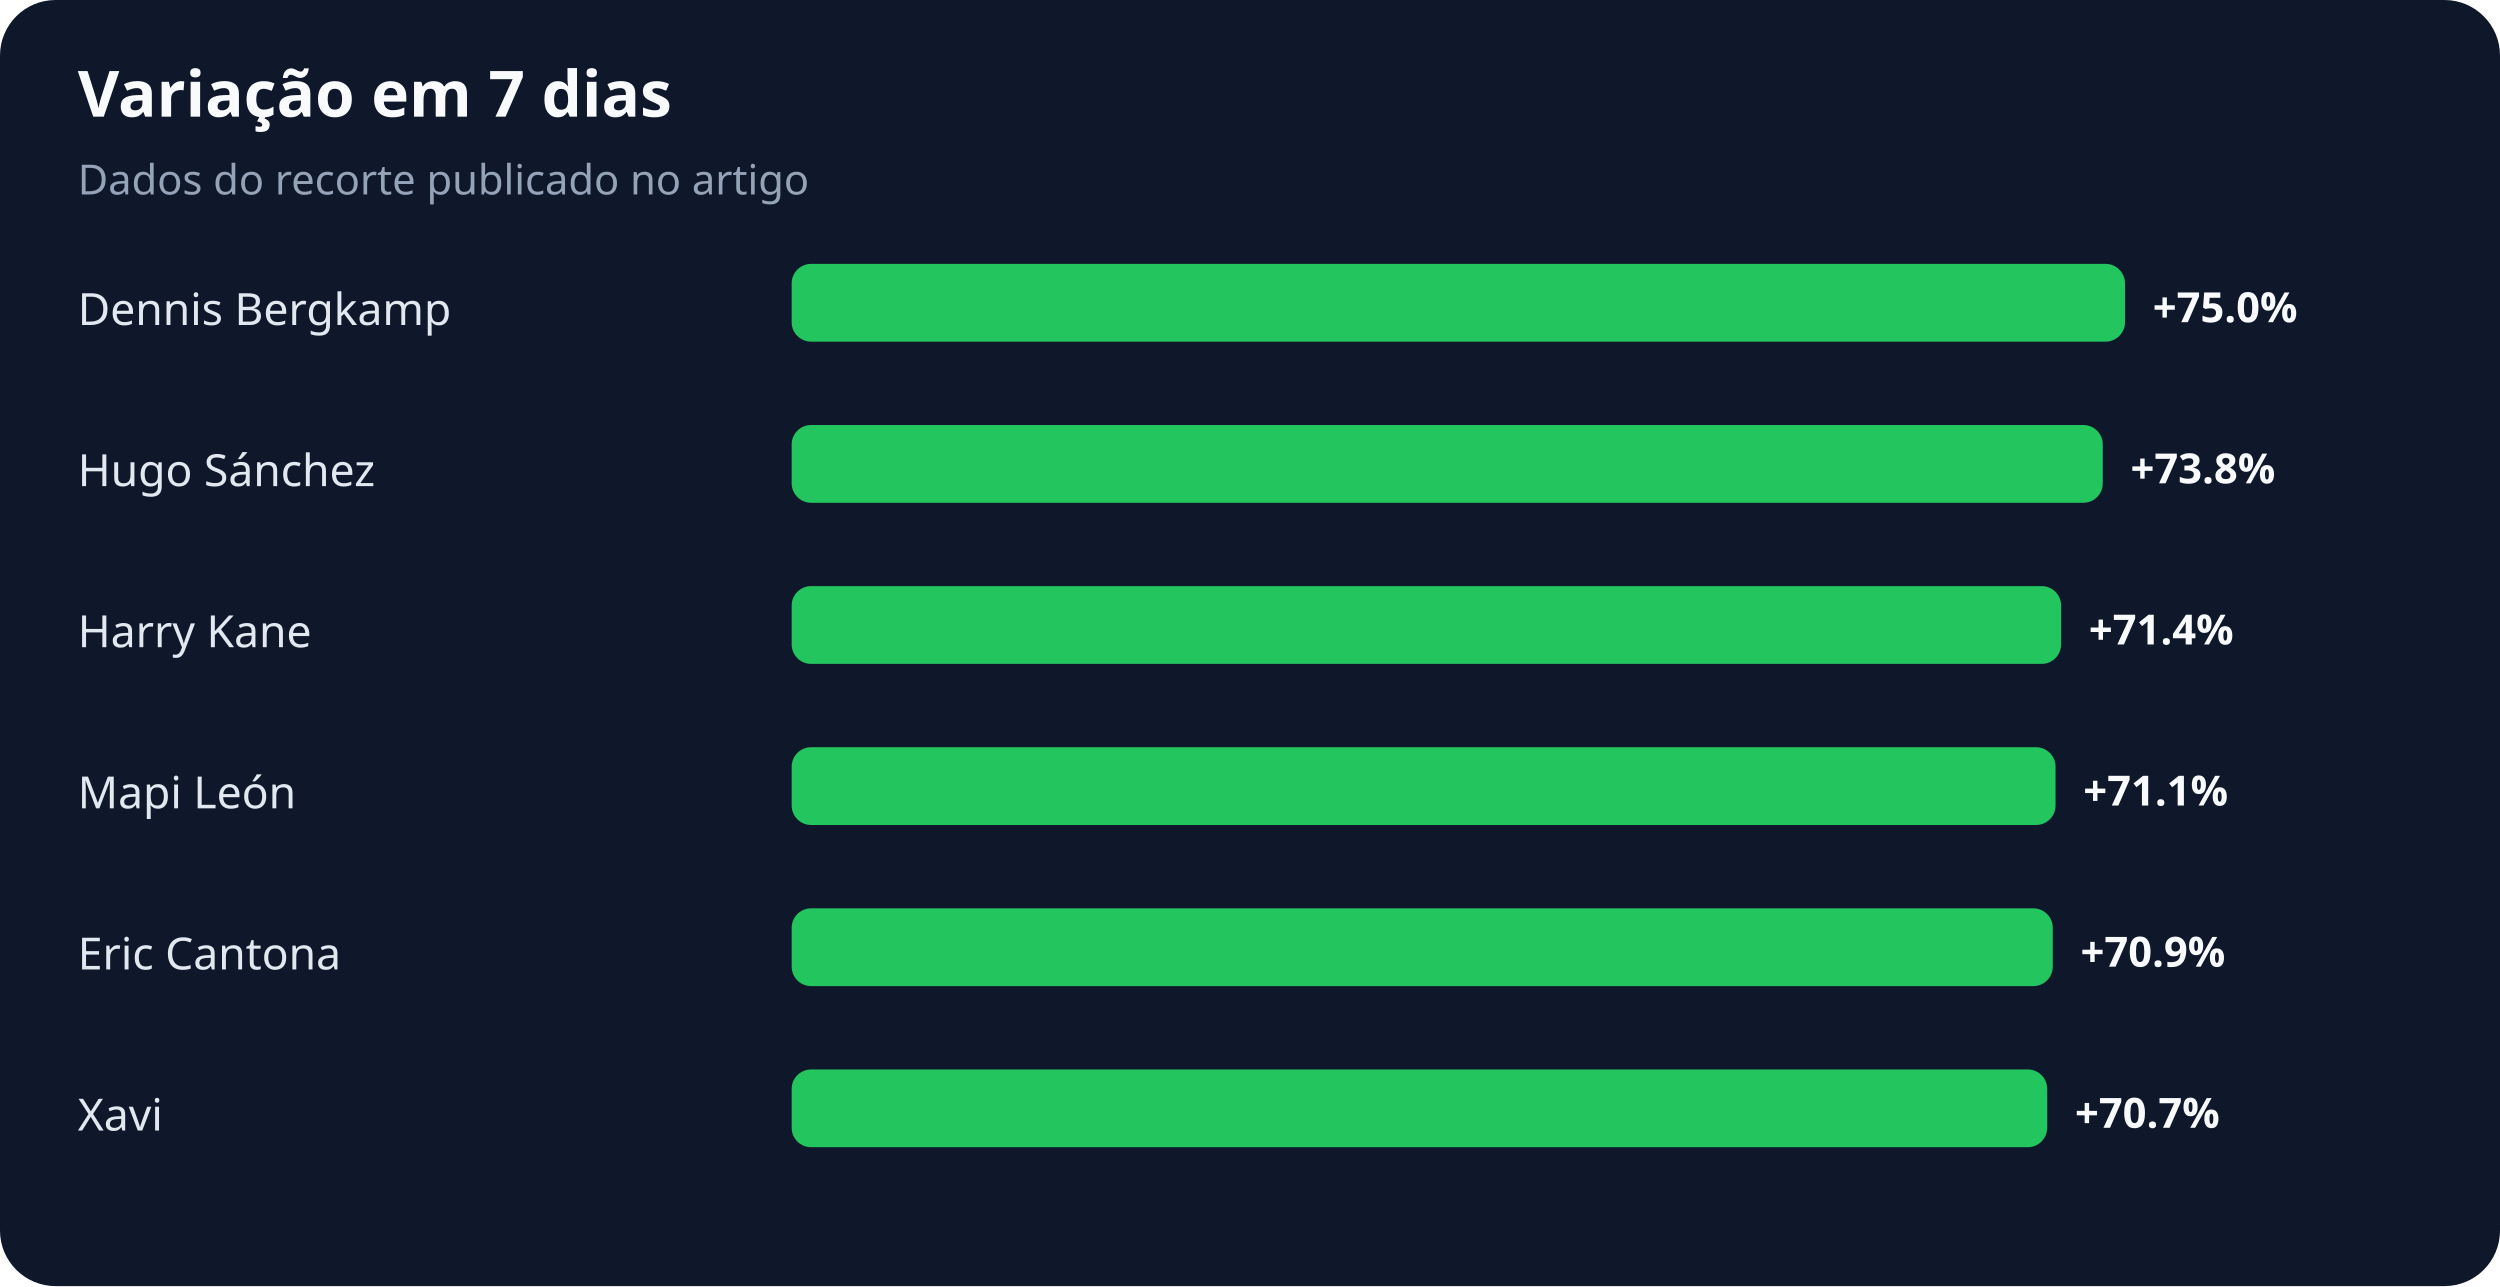
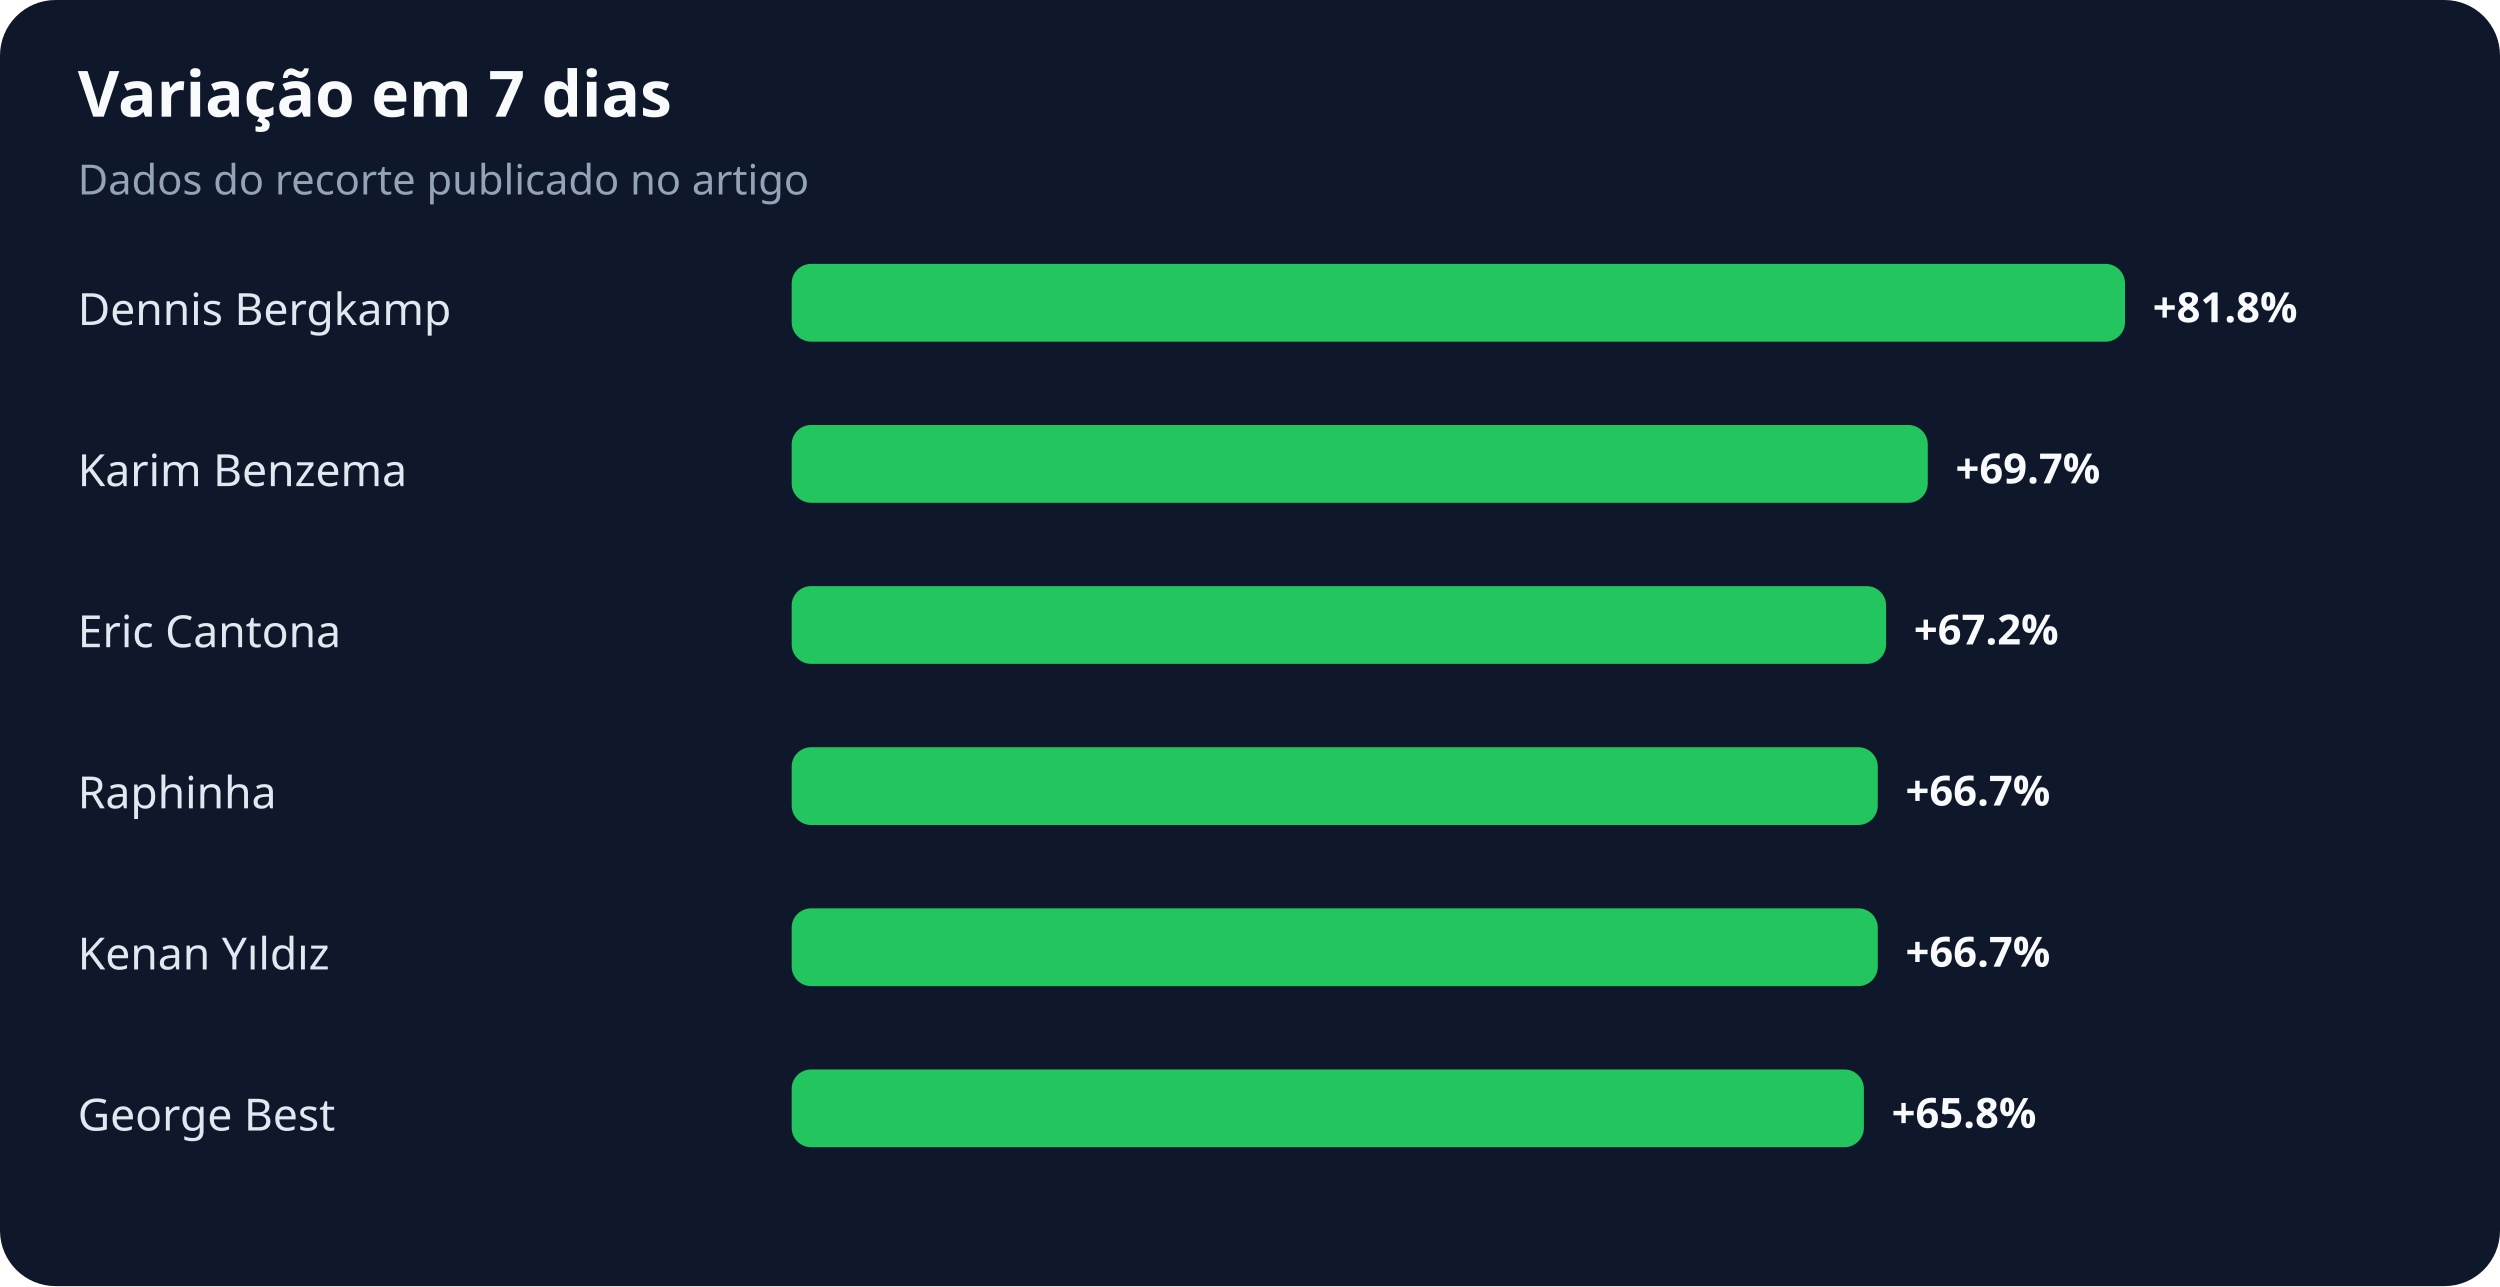
<svg xmlns="http://www.w3.org/2000/svg" width="900" height="463" viewBox="0 0 900 463" role="img" aria-labelledby="title desc">
  <rect width="100%" height="100%" rx="20" fill="#0f172a" />
  <text x="28" y="42" fill="#f8fafc" font-family="system-ui,sans-serif" font-size="23" font-weight="700">Variação em 7 dias</text>
  <text x="28" y="70" fill="#94a3b8" font-family="system-ui,sans-serif" font-size="15">Dados do recorte publicado no artigo</text>
  <text x="28" y="117" fill="#e2e8f0" font-family="system-ui,sans-serif" font-size="16">Dennis Bergkamp</text>
  <rect x="285" y="95" width="480" height="28" rx="7" fill="#22c55e" />
-   <text x="775" y="116" fill="#f8fafc" font-family="system-ui,sans-serif" font-size="15" font-weight="700">+75.0%</text>
-   <text x="28" y="175" fill="#e2e8f0" font-family="system-ui,sans-serif" font-size="16">Hugo Sánchez</text>
-   <rect x="285" y="153" width="472" height="28" rx="7" fill="#22c55e" />
-   <text x="767" y="174" fill="#f8fafc" font-family="system-ui,sans-serif" font-size="15" font-weight="700">+73.8%</text>
-   <text x="28" y="233" fill="#e2e8f0" font-family="system-ui,sans-serif" font-size="16">Harry Kane</text>
-   <rect x="285" y="211" width="457" height="28" rx="7" fill="#22c55e" />
-   <text x="752" y="232" fill="#f8fafc" font-family="system-ui,sans-serif" font-size="15" font-weight="700">+71.4%</text>
-   <text x="28" y="291" fill="#e2e8f0" font-family="system-ui,sans-serif" font-size="16">Mapi León</text>
-   <rect x="285" y="269" width="455" height="28" rx="7" fill="#22c55e" />
-   <text x="750" y="290" fill="#f8fafc" font-family="system-ui,sans-serif" font-size="15" font-weight="700">+71.1%</text>
-   <text x="28" y="349" fill="#e2e8f0" font-family="system-ui,sans-serif" font-size="16">Eric Cantona</text>
-   <rect x="285" y="327" width="454" height="28" rx="7" fill="#22c55e" />
-   <text x="749" y="348" fill="#f8fafc" font-family="system-ui,sans-serif" font-size="15" font-weight="700">+70.9%</text>
-   <text x="28" y="407" fill="#e2e8f0" font-family="system-ui,sans-serif" font-size="16">Xavi</text>
-   <rect x="285" y="385" width="452" height="28" rx="7" fill="#22c55e" />
-   <text x="747" y="406" fill="#f8fafc" font-family="system-ui,sans-serif" font-size="15" font-weight="700">+70.7%</text>
+   <text x="775" y="116" fill="#f8fafc" font-family="system-ui,sans-serif" font-size="15" font-weight="700">+81.8%</text>
+   <text x="28" y="175" fill="#e2e8f0" font-family="system-ui,sans-serif" font-size="16">Karim Benzema</text>
+   <rect x="285" y="153" width="409" height="28" rx="7" fill="#22c55e" />
+   <text x="704" y="174" fill="#f8fafc" font-family="system-ui,sans-serif" font-size="15" font-weight="700">+69.7%</text>
+   <text x="28" y="233" fill="#e2e8f0" font-family="system-ui,sans-serif" font-size="16">Eric Cantona</text>
+   <rect x="285" y="211" width="394" height="28" rx="7" fill="#22c55e" />
+   <text x="689" y="232" fill="#f8fafc" font-family="system-ui,sans-serif" font-size="15" font-weight="700">+67.2%</text>
+   <text x="28" y="291" fill="#e2e8f0" font-family="system-ui,sans-serif" font-size="16">Raphinha</text>
+   <rect x="285" y="269" width="391" height="28" rx="7" fill="#22c55e" />
+   <text x="686" y="290" fill="#f8fafc" font-family="system-ui,sans-serif" font-size="15" font-weight="700">+66.7%</text>
+   <text x="28" y="349" fill="#e2e8f0" font-family="system-ui,sans-serif" font-size="16">Kenan Yıldız</text>
+   <rect x="285" y="327" width="391" height="28" rx="7" fill="#22c55e" />
+   <text x="686" y="348" fill="#f8fafc" font-family="system-ui,sans-serif" font-size="15" font-weight="700">+66.7%</text>
+   <text x="28" y="407" fill="#e2e8f0" font-family="system-ui,sans-serif" font-size="16">George Best</text>
+   <rect x="285" y="385" width="386" height="28" rx="7" fill="#22c55e" />
+   <text x="681" y="406" fill="#f8fafc" font-family="system-ui,sans-serif" font-size="15" font-weight="700">+65.8%</text>
</svg>
